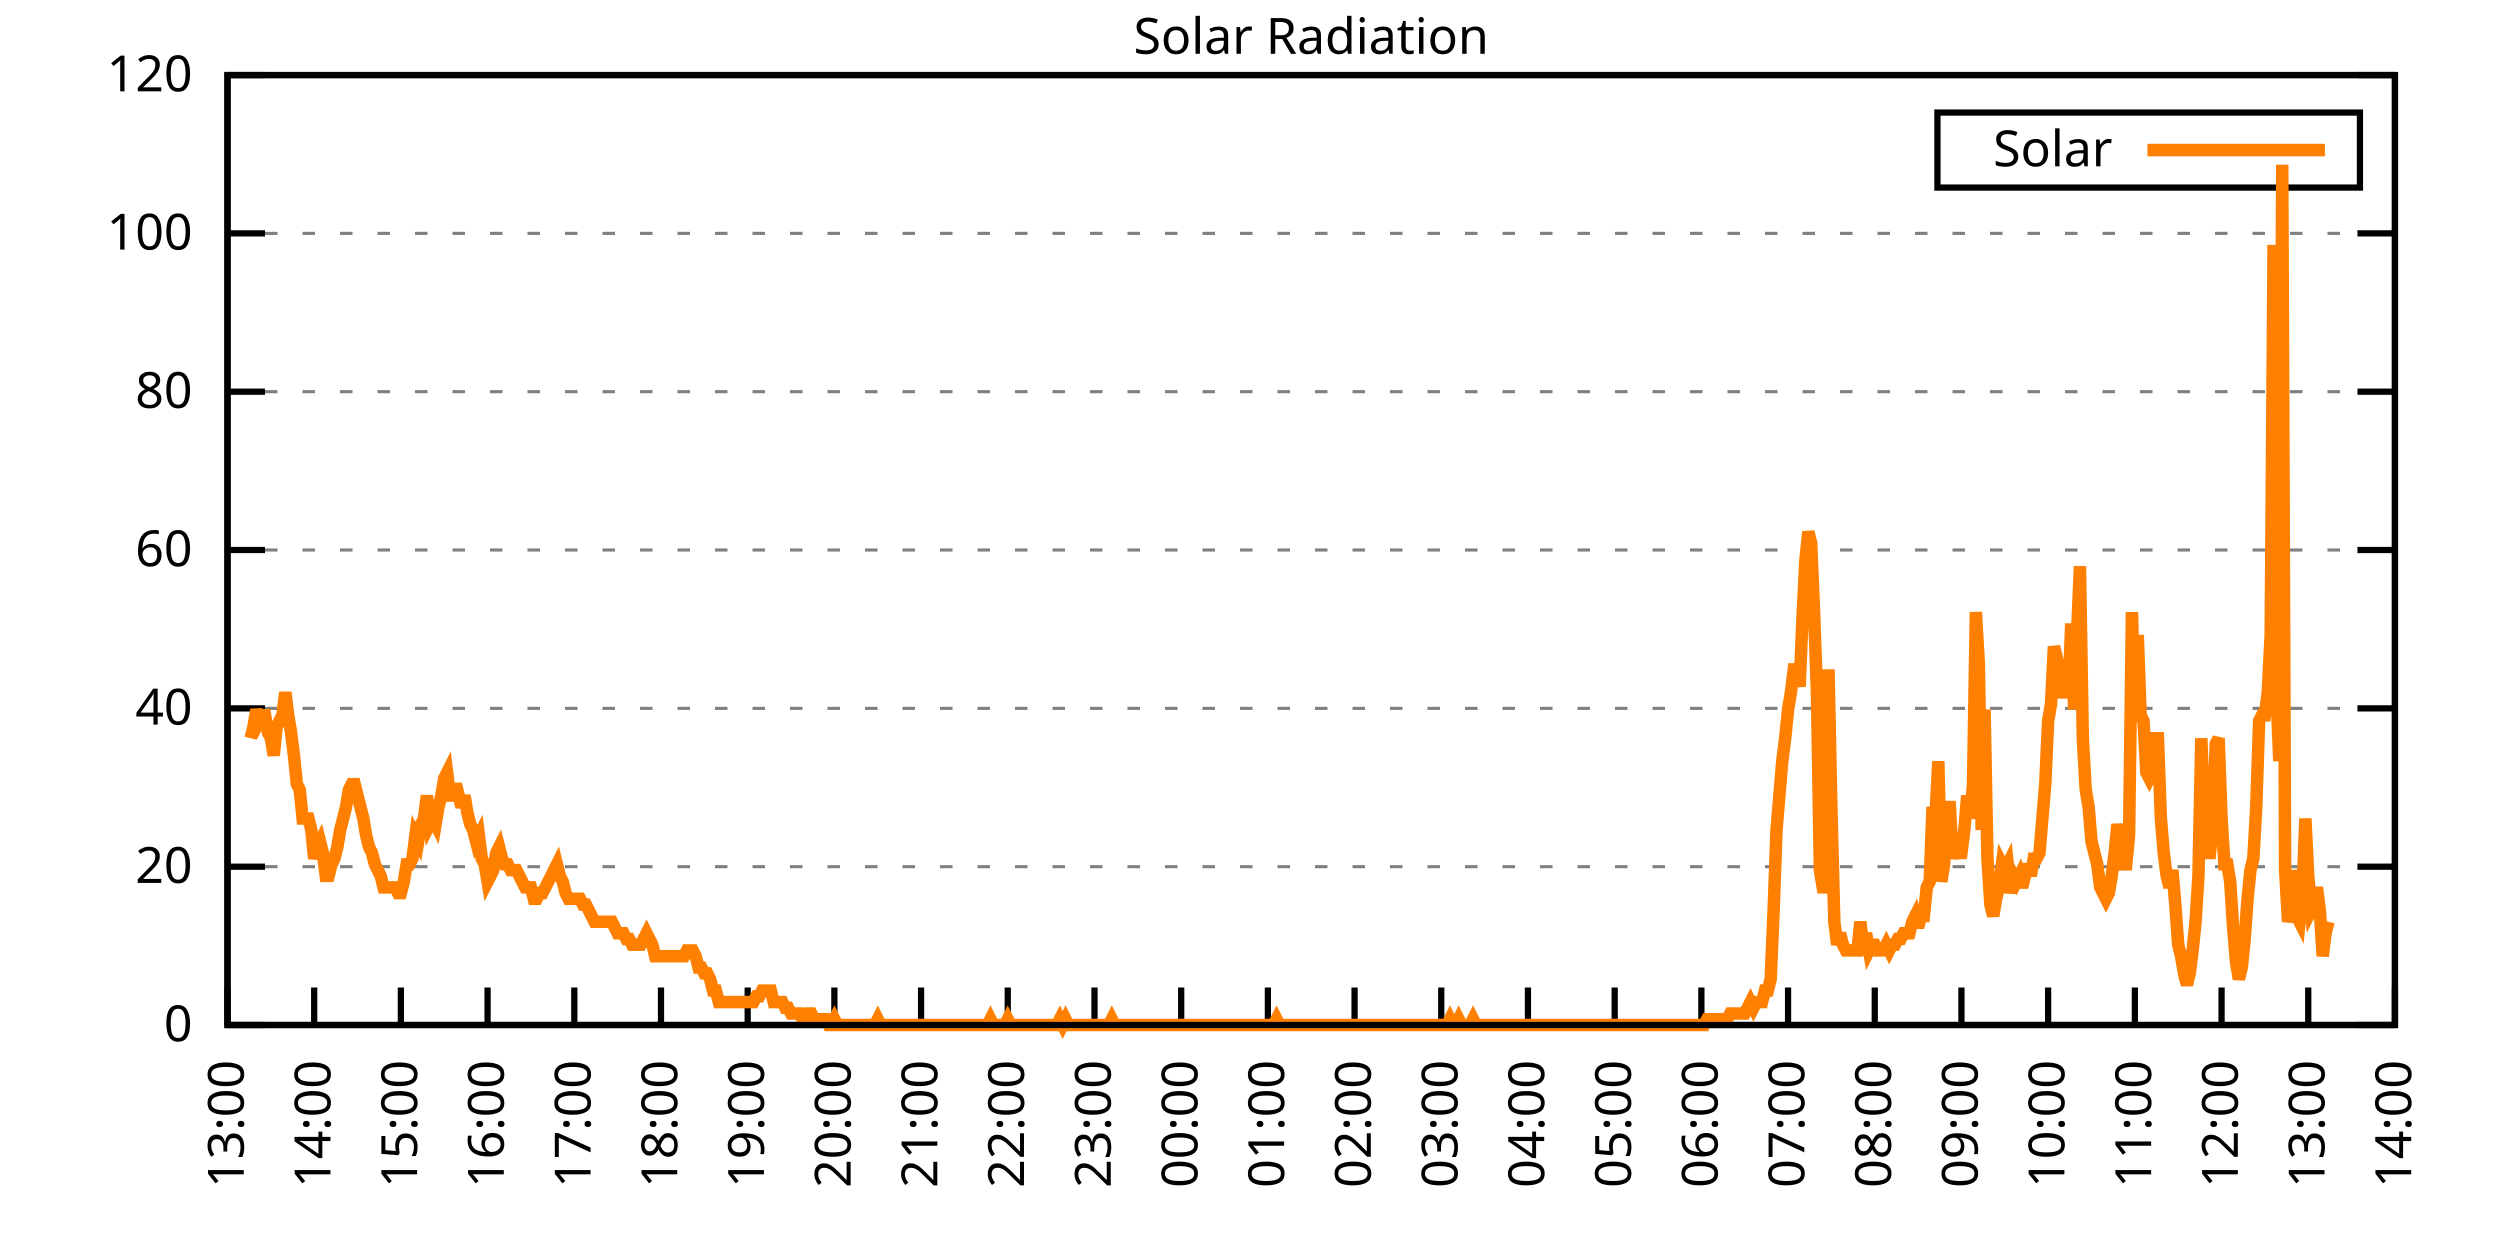
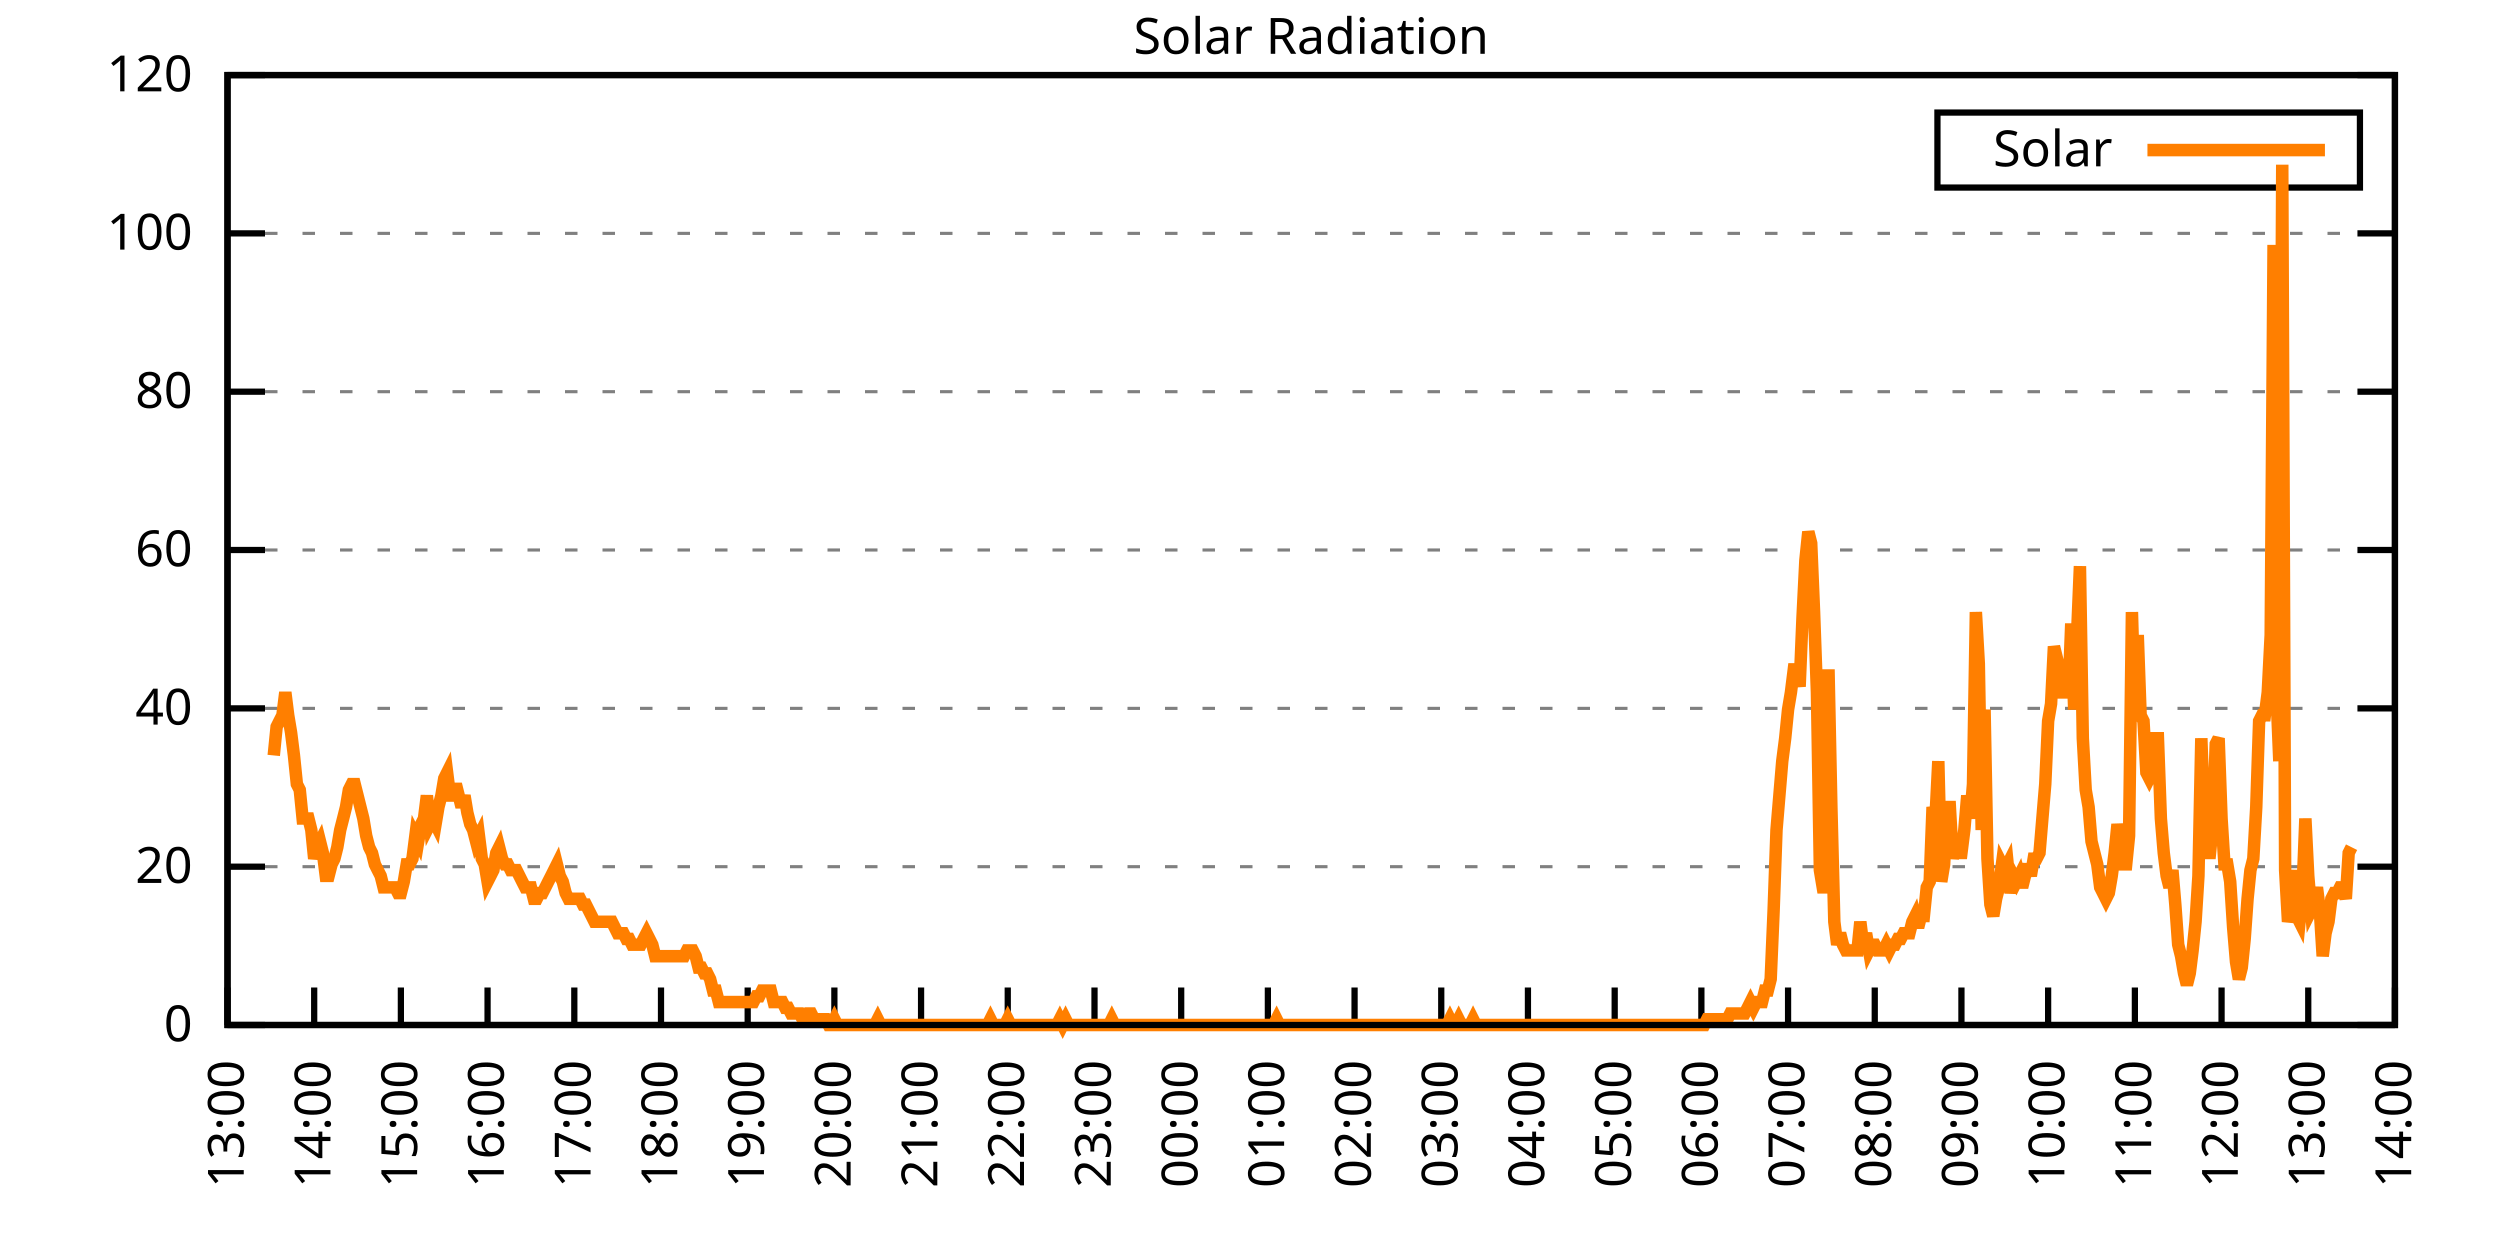
<svg xmlns="http://www.w3.org/2000/svg" xmlns:xlink="http://www.w3.org/1999/xlink" width="400" height="200" viewBox="0 0 400 200">
  <g id="gnuplot_canvas">
    <rect x="0" y="0" width="400" height="200" fill="none" />
    <defs>
      <circle id="gpDot" r="0.5" stroke-width="0.5" stroke="currentColor" />
      <path id="gpPt0" stroke-width="0.333" stroke="currentColor" d="M-1,0 h2 M0,-1 v2" />
      <path id="gpPt1" stroke-width="0.333" stroke="currentColor" d="M-1,-1 L1,1 M1,-1 L-1,1" />
      <path id="gpPt2" stroke-width="0.333" stroke="currentColor" d="M-1,0 L1,0 M0,-1 L0,1 M-1,-1 L1,1 M-1,1 L1,-1" />
      <rect id="gpPt3" stroke-width="0.333" stroke="currentColor" x="-1" y="-1" width="2" height="2" />
      <rect id="gpPt4" stroke-width="0.333" stroke="currentColor" fill="currentColor" x="-1" y="-1" width="2" height="2" />
      <circle id="gpPt5" stroke-width="0.333" stroke="currentColor" cx="0" cy="0" r="1" />
      <use xlink:href="#gpPt5" id="gpPt6" fill="currentColor" stroke="none" />
      <path id="gpPt7" stroke-width="0.333" stroke="currentColor" d="M0,-1.33 L-1.33,0.67 L1.33,0.67 z" />
      <use xlink:href="#gpPt7" id="gpPt8" fill="currentColor" stroke="none" />
      <use xlink:href="#gpPt7" id="gpPt9" stroke="currentColor" transform="rotate(180)" />
      <use xlink:href="#gpPt9" id="gpPt10" fill="currentColor" stroke="none" />
      <use xlink:href="#gpPt3" id="gpPt11" stroke="currentColor" transform="rotate(45)" />
      <use xlink:href="#gpPt11" id="gpPt12" fill="currentColor" stroke="none" />
      <path id="gpPt13" stroke-width="0.333" stroke="currentColor" d="M0,1.330 L1.265,0.411 L0.782,-1.067 L-0.782,-1.076 L-1.265,0.411 z" />
      <use xlink:href="#gpPt13" id="gpPt14" fill="currentColor" stroke="none" />
      <filter id="textbox" filterUnits="objectBoundingBox" x="0" y="0" height="1" width="1">
        <feFlood flood-color="white" flood-opacity="1" result="bgnd" />
        <feComposite in="SourceGraphic" in2="bgnd" operator="atop" />
      </filter>
      <filter id="greybox" filterUnits="objectBoundingBox" x="0" y="0" height="1" width="1">
        <feFlood flood-color="lightgrey" flood-opacity="1" result="grey" />
        <feComposite in="SourceGraphic" in2="grey" operator="atop" />
      </filter>
    </defs>
    <g fill="none" color="white" stroke="currentColor" stroke-width="1.00" stroke-linecap="butt" stroke-linejoin="miter">
</g>
    <g fill="none" color="black" stroke="currentColor" stroke-width="1.00" stroke-linecap="butt" stroke-linejoin="miter">
      <g stroke="none" shape-rendering="crispEdges">
        <polygon fill="rgb(255, 255, 255)" points="36.40,164.00 383.18,164.00 383.18,12.02 36.40,12.02 " />
      </g>
    </g>
    <g fill="none" color="black" stroke="currentColor" stroke-width="1.00" stroke-linecap="butt" stroke-linejoin="miter">
</g>
    <g fill="none" color="black" stroke="black" stroke-width="0.50" stroke-linecap="butt" stroke-linejoin="miter">
</g>
    <g fill="none" color="gray" stroke="currentColor" stroke-width="0.50" stroke-linecap="butt" stroke-linejoin="miter">
      <path stroke="gray" stroke-dasharray="2,4" class="gridline" d="M36.40,164.00 L383.19,164.00  " />
    </g>
    <g fill="none" color="gray" stroke="gray" stroke-width="1.00" stroke-linecap="butt" stroke-linejoin="miter">
</g>
    <g fill="none" color="black" stroke="currentColor" stroke-width="1.00" stroke-linecap="butt" stroke-linejoin="miter">
      <path stroke="black" d="M36.40,164.00 L42.40,164.00 M383.19,164.00 L377.19,164.00  " />
      <g transform="translate(30.80,166.60)" stroke="none" fill="black" font-family="Sans" font-size="8.00" text-anchor="end">
        <text>
          <tspan font-family="Sans"> 0</tspan>
        </text>
      </g>
    </g>
    <g fill="none" color="black" stroke="currentColor" stroke-width="1.00" stroke-linecap="butt" stroke-linejoin="miter">
</g>
    <g fill="none" color="black" stroke="black" stroke-width="0.50" stroke-linecap="butt" stroke-linejoin="miter">
</g>
    <g fill="none" color="gray" stroke="currentColor" stroke-width="0.50" stroke-linecap="butt" stroke-linejoin="miter">
      <path stroke="gray" stroke-dasharray="2,4" class="gridline" d="M36.40,138.67 L383.19,138.67  " />
    </g>
    <g fill="none" color="gray" stroke="gray" stroke-width="1.00" stroke-linecap="butt" stroke-linejoin="miter">
</g>
    <g fill="none" color="black" stroke="currentColor" stroke-width="1.00" stroke-linecap="butt" stroke-linejoin="miter">
      <path stroke="black" d="M36.40,138.67 L42.40,138.67 M383.19,138.67 L377.19,138.67  " />
      <g transform="translate(30.80,141.27)" stroke="none" fill="black" font-family="Sans" font-size="8.00" text-anchor="end">
        <text>
          <tspan font-family="Sans"> 20</tspan>
        </text>
      </g>
    </g>
    <g fill="none" color="black" stroke="currentColor" stroke-width="1.00" stroke-linecap="butt" stroke-linejoin="miter">
</g>
    <g fill="none" color="black" stroke="black" stroke-width="0.50" stroke-linecap="butt" stroke-linejoin="miter">
</g>
    <g fill="none" color="gray" stroke="currentColor" stroke-width="0.50" stroke-linecap="butt" stroke-linejoin="miter">
      <path stroke="gray" stroke-dasharray="2,4" class="gridline" d="M36.40,113.34 L383.19,113.34  " />
    </g>
    <g fill="none" color="gray" stroke="gray" stroke-width="1.00" stroke-linecap="butt" stroke-linejoin="miter">
</g>
    <g fill="none" color="black" stroke="currentColor" stroke-width="1.00" stroke-linecap="butt" stroke-linejoin="miter">
      <path stroke="black" d="M36.40,113.34 L42.40,113.34 M383.19,113.34 L377.19,113.34  " />
      <g transform="translate(30.80,115.94)" stroke="none" fill="black" font-family="Sans" font-size="8.00" text-anchor="end">
        <text>
          <tspan font-family="Sans"> 40</tspan>
        </text>
      </g>
    </g>
    <g fill="none" color="black" stroke="currentColor" stroke-width="1.00" stroke-linecap="butt" stroke-linejoin="miter">
</g>
    <g fill="none" color="black" stroke="black" stroke-width="0.50" stroke-linecap="butt" stroke-linejoin="miter">
</g>
    <g fill="none" color="gray" stroke="currentColor" stroke-width="0.50" stroke-linecap="butt" stroke-linejoin="miter">
      <path stroke="gray" stroke-dasharray="2,4" class="gridline" d="M36.40,88.00 L383.19,88.00  " />
    </g>
    <g fill="none" color="gray" stroke="gray" stroke-width="1.00" stroke-linecap="butt" stroke-linejoin="miter">
</g>
    <g fill="none" color="black" stroke="currentColor" stroke-width="1.00" stroke-linecap="butt" stroke-linejoin="miter">
      <path stroke="black" d="M36.40,88.00 L42.40,88.00 M383.19,88.00 L377.19,88.00  " />
      <g transform="translate(30.80,90.60)" stroke="none" fill="black" font-family="Sans" font-size="8.00" text-anchor="end">
        <text>
          <tspan font-family="Sans"> 60</tspan>
        </text>
      </g>
    </g>
    <g fill="none" color="black" stroke="currentColor" stroke-width="1.00" stroke-linecap="butt" stroke-linejoin="miter">
</g>
    <g fill="none" color="black" stroke="black" stroke-width="0.50" stroke-linecap="butt" stroke-linejoin="miter">
</g>
    <g fill="none" color="gray" stroke="currentColor" stroke-width="0.50" stroke-linecap="butt" stroke-linejoin="miter">
      <path stroke="gray" stroke-dasharray="2,4" class="gridline" d="M36.40,62.67 L383.19,62.67  " />
    </g>
    <g fill="none" color="gray" stroke="gray" stroke-width="1.00" stroke-linecap="butt" stroke-linejoin="miter">
</g>
    <g fill="none" color="black" stroke="currentColor" stroke-width="1.00" stroke-linecap="butt" stroke-linejoin="miter">
      <path stroke="black" d="M36.40,62.67 L42.40,62.67 M383.19,62.67 L377.19,62.67  " />
      <g transform="translate(30.80,65.27)" stroke="none" fill="black" font-family="Sans" font-size="8.00" text-anchor="end">
        <text>
          <tspan font-family="Sans"> 80</tspan>
        </text>
      </g>
    </g>
    <g fill="none" color="black" stroke="currentColor" stroke-width="1.00" stroke-linecap="butt" stroke-linejoin="miter">
</g>
    <g fill="none" color="black" stroke="black" stroke-width="0.50" stroke-linecap="butt" stroke-linejoin="miter">
</g>
    <g fill="none" color="gray" stroke="currentColor" stroke-width="0.50" stroke-linecap="butt" stroke-linejoin="miter">
      <path stroke="gray" stroke-dasharray="2,4" class="gridline" d="M36.40,37.34 L383.19,37.34  " />
    </g>
    <g fill="none" color="gray" stroke="gray" stroke-width="1.00" stroke-linecap="butt" stroke-linejoin="miter">
</g>
    <g fill="none" color="black" stroke="currentColor" stroke-width="1.00" stroke-linecap="butt" stroke-linejoin="miter">
      <path stroke="black" d="M36.40,37.34 L42.40,37.34 M383.19,37.34 L377.19,37.34  " />
      <g transform="translate(30.80,39.94)" stroke="none" fill="black" font-family="Sans" font-size="8.00" text-anchor="end">
        <text>
          <tspan font-family="Sans"> 100</tspan>
        </text>
      </g>
    </g>
    <g fill="none" color="black" stroke="currentColor" stroke-width="1.00" stroke-linecap="butt" stroke-linejoin="miter">
</g>
    <g fill="none" color="black" stroke="black" stroke-width="0.50" stroke-linecap="butt" stroke-linejoin="miter">
</g>
    <g fill="none" color="gray" stroke="currentColor" stroke-width="0.50" stroke-linecap="butt" stroke-linejoin="miter">
      <path stroke="gray" stroke-dasharray="2,4" class="gridline" d="M36.40,12.01 L383.19,12.01  " />
    </g>
    <g fill="none" color="gray" stroke="gray" stroke-width="1.00" stroke-linecap="butt" stroke-linejoin="miter">
</g>
    <g fill="none" color="black" stroke="currentColor" stroke-width="1.00" stroke-linecap="butt" stroke-linejoin="miter">
      <path stroke="black" d="M36.40,12.01 L42.40,12.01 M383.19,12.01 L377.19,12.01  " />
      <g transform="translate(30.80,14.61)" stroke="none" fill="black" font-family="Sans" font-size="8.00" text-anchor="end">
        <text>
          <tspan font-family="Sans"> 120</tspan>
        </text>
      </g>
    </g>
    <g fill="none" color="black" stroke="currentColor" stroke-width="1.00" stroke-linecap="butt" stroke-linejoin="miter">
      <path stroke="black" d="M36.40,164.00 L36.40,158.00  " />
      <g transform="translate(39.00,169.60) rotate(270.00)" stroke="none" fill="black" font-family="Sans" font-size="8.00" text-anchor="end">
        <text>
          <tspan font-family="Sans">13:00</tspan>
        </text>
      </g>
    </g>
    <g fill="none" color="black" stroke="currentColor" stroke-width="1.00" stroke-linecap="butt" stroke-linejoin="miter">
      <path stroke="black" d="M50.27,164.00 L50.27,158.00  " />
      <g transform="translate(52.87,169.60) rotate(270.00)" stroke="none" fill="black" font-family="Sans" font-size="8.00" text-anchor="end">
        <text>
          <tspan font-family="Sans">14:00</tspan>
        </text>
      </g>
    </g>
    <g fill="none" color="black" stroke="currentColor" stroke-width="1.00" stroke-linecap="butt" stroke-linejoin="miter">
      <path stroke="black" d="M64.14,164.00 L64.14,158.00  " />
      <g transform="translate(66.74,169.60) rotate(270.00)" stroke="none" fill="black" font-family="Sans" font-size="8.00" text-anchor="end">
        <text>
          <tspan font-family="Sans">15:00</tspan>
        </text>
      </g>
    </g>
    <g fill="none" color="black" stroke="currentColor" stroke-width="1.00" stroke-linecap="butt" stroke-linejoin="miter">
      <path stroke="black" d="M78.01,164.00 L78.01,158.00  " />
      <g transform="translate(80.61,169.60) rotate(270.00)" stroke="none" fill="black" font-family="Sans" font-size="8.00" text-anchor="end">
        <text>
          <tspan font-family="Sans">16:00</tspan>
        </text>
      </g>
    </g>
    <g fill="none" color="black" stroke="currentColor" stroke-width="1.00" stroke-linecap="butt" stroke-linejoin="miter">
      <path stroke="black" d="M91.89,164.00 L91.89,158.00  " />
      <g transform="translate(94.49,169.60) rotate(270.00)" stroke="none" fill="black" font-family="Sans" font-size="8.00" text-anchor="end">
        <text>
          <tspan font-family="Sans">17:00</tspan>
        </text>
      </g>
    </g>
    <g fill="none" color="black" stroke="currentColor" stroke-width="1.00" stroke-linecap="butt" stroke-linejoin="miter">
      <path stroke="black" d="M105.76,164.00 L105.76,158.00  " />
      <g transform="translate(108.36,169.60) rotate(270.00)" stroke="none" fill="black" font-family="Sans" font-size="8.00" text-anchor="end">
        <text>
          <tspan font-family="Sans">18:00</tspan>
        </text>
      </g>
    </g>
    <g fill="none" color="black" stroke="currentColor" stroke-width="1.00" stroke-linecap="butt" stroke-linejoin="miter">
      <path stroke="black" d="M119.63,164.00 L119.63,158.00  " />
      <g transform="translate(122.23,169.60) rotate(270.00)" stroke="none" fill="black" font-family="Sans" font-size="8.00" text-anchor="end">
        <text>
          <tspan font-family="Sans">19:00</tspan>
        </text>
      </g>
    </g>
    <g fill="none" color="black" stroke="currentColor" stroke-width="1.00" stroke-linecap="butt" stroke-linejoin="miter">
      <path stroke="black" d="M133.50,164.00 L133.50,158.00  " />
      <g transform="translate(136.10,169.60) rotate(270.00)" stroke="none" fill="black" font-family="Sans" font-size="8.00" text-anchor="end">
        <text>
          <tspan font-family="Sans">20:00</tspan>
        </text>
      </g>
    </g>
    <g fill="none" color="black" stroke="currentColor" stroke-width="1.00" stroke-linecap="butt" stroke-linejoin="miter">
      <path stroke="black" d="M147.37,164.00 L147.37,158.00  " />
      <g transform="translate(149.97,169.60) rotate(270.00)" stroke="none" fill="black" font-family="Sans" font-size="8.00" text-anchor="end">
        <text>
          <tspan font-family="Sans">21:00</tspan>
        </text>
      </g>
    </g>
    <g fill="none" color="black" stroke="currentColor" stroke-width="1.00" stroke-linecap="butt" stroke-linejoin="miter">
      <path stroke="black" d="M161.24,164.00 L161.24,158.00  " />
      <g transform="translate(163.84,169.60) rotate(270.00)" stroke="none" fill="black" font-family="Sans" font-size="8.00" text-anchor="end">
        <text>
          <tspan font-family="Sans">22:00</tspan>
        </text>
      </g>
    </g>
    <g fill="none" color="black" stroke="currentColor" stroke-width="1.00" stroke-linecap="butt" stroke-linejoin="miter">
      <path stroke="black" d="M175.12,164.00 L175.12,158.00  " />
      <g transform="translate(177.72,169.60) rotate(270.00)" stroke="none" fill="black" font-family="Sans" font-size="8.00" text-anchor="end">
        <text>
          <tspan font-family="Sans">23:00</tspan>
        </text>
      </g>
    </g>
    <g fill="none" color="black" stroke="currentColor" stroke-width="1.00" stroke-linecap="butt" stroke-linejoin="miter">
      <path stroke="black" d="M188.99,164.00 L188.99,158.00  " />
      <g transform="translate(191.59,169.60) rotate(270.00)" stroke="none" fill="black" font-family="Sans" font-size="8.00" text-anchor="end">
        <text>
          <tspan font-family="Sans">00:00</tspan>
        </text>
      </g>
    </g>
    <g fill="none" color="black" stroke="currentColor" stroke-width="1.00" stroke-linecap="butt" stroke-linejoin="miter">
      <path stroke="black" d="M202.86,164.00 L202.86,158.00  " />
      <g transform="translate(205.46,169.60) rotate(270.00)" stroke="none" fill="black" font-family="Sans" font-size="8.00" text-anchor="end">
        <text>
          <tspan font-family="Sans">01:00</tspan>
        </text>
      </g>
    </g>
    <g fill="none" color="black" stroke="currentColor" stroke-width="1.00" stroke-linecap="butt" stroke-linejoin="miter">
      <path stroke="black" d="M216.73,164.00 L216.73,158.00  " />
      <g transform="translate(219.33,169.60) rotate(270.00)" stroke="none" fill="black" font-family="Sans" font-size="8.00" text-anchor="end">
        <text>
          <tspan font-family="Sans">02:00</tspan>
        </text>
      </g>
    </g>
    <g fill="none" color="black" stroke="currentColor" stroke-width="1.00" stroke-linecap="butt" stroke-linejoin="miter">
      <path stroke="black" d="M230.60,164.00 L230.60,158.00  " />
      <g transform="translate(233.20,169.60) rotate(270.00)" stroke="none" fill="black" font-family="Sans" font-size="8.00" text-anchor="end">
        <text>
          <tspan font-family="Sans">03:00</tspan>
        </text>
      </g>
    </g>
    <g fill="none" color="black" stroke="currentColor" stroke-width="1.00" stroke-linecap="butt" stroke-linejoin="miter">
      <path stroke="black" d="M244.47,164.00 L244.47,158.00  " />
      <g transform="translate(247.07,169.60) rotate(270.00)" stroke="none" fill="black" font-family="Sans" font-size="8.00" text-anchor="end">
        <text>
          <tspan font-family="Sans">04:00</tspan>
        </text>
      </g>
    </g>
    <g fill="none" color="black" stroke="currentColor" stroke-width="1.00" stroke-linecap="butt" stroke-linejoin="miter">
      <path stroke="black" d="M258.35,164.00 L258.35,158.00  " />
      <g transform="translate(260.95,169.60) rotate(270.00)" stroke="none" fill="black" font-family="Sans" font-size="8.00" text-anchor="end">
        <text>
          <tspan font-family="Sans">05:00</tspan>
        </text>
      </g>
    </g>
    <g fill="none" color="black" stroke="currentColor" stroke-width="1.00" stroke-linecap="butt" stroke-linejoin="miter">
      <path stroke="black" d="M272.22,164.00 L272.22,158.00  " />
      <g transform="translate(274.82,169.60) rotate(270.00)" stroke="none" fill="black" font-family="Sans" font-size="8.00" text-anchor="end">
        <text>
          <tspan font-family="Sans">06:00</tspan>
        </text>
      </g>
    </g>
    <g fill="none" color="black" stroke="currentColor" stroke-width="1.00" stroke-linecap="butt" stroke-linejoin="miter">
      <path stroke="black" d="M286.09,164.00 L286.09,158.00  " />
      <g transform="translate(288.69,169.60) rotate(270.00)" stroke="none" fill="black" font-family="Sans" font-size="8.00" text-anchor="end">
        <text>
          <tspan font-family="Sans">07:00</tspan>
        </text>
      </g>
    </g>
    <g fill="none" color="black" stroke="currentColor" stroke-width="1.00" stroke-linecap="butt" stroke-linejoin="miter">
      <path stroke="black" d="M299.96,164.00 L299.96,158.00  " />
      <g transform="translate(302.56,169.60) rotate(270.00)" stroke="none" fill="black" font-family="Sans" font-size="8.00" text-anchor="end">
        <text>
          <tspan font-family="Sans">08:00</tspan>
        </text>
      </g>
    </g>
    <g fill="none" color="black" stroke="currentColor" stroke-width="1.00" stroke-linecap="butt" stroke-linejoin="miter">
      <path stroke="black" d="M313.83,164.00 L313.83,158.00  " />
      <g transform="translate(316.43,169.60) rotate(270.00)" stroke="none" fill="black" font-family="Sans" font-size="8.00" text-anchor="end">
        <text>
          <tspan font-family="Sans">09:00</tspan>
        </text>
      </g>
    </g>
    <g fill="none" color="black" stroke="currentColor" stroke-width="1.00" stroke-linecap="butt" stroke-linejoin="miter">
      <path stroke="black" d="M327.70,164.00 L327.70,158.00  " />
      <g transform="translate(330.30,169.60) rotate(270.00)" stroke="none" fill="black" font-family="Sans" font-size="8.00" text-anchor="end">
        <text>
          <tspan font-family="Sans">10:00</tspan>
        </text>
      </g>
    </g>
    <g fill="none" color="black" stroke="currentColor" stroke-width="1.00" stroke-linecap="butt" stroke-linejoin="miter">
      <path stroke="black" d="M341.58,164.00 L341.58,158.00  " />
      <g transform="translate(344.18,169.60) rotate(270.00)" stroke="none" fill="black" font-family="Sans" font-size="8.00" text-anchor="end">
        <text>
          <tspan font-family="Sans">11:00</tspan>
        </text>
      </g>
    </g>
    <g fill="none" color="black" stroke="currentColor" stroke-width="1.00" stroke-linecap="butt" stroke-linejoin="miter">
      <path stroke="black" d="M355.45,164.00 L355.45,158.00  " />
      <g transform="translate(358.05,169.60) rotate(270.00)" stroke="none" fill="black" font-family="Sans" font-size="8.00" text-anchor="end">
        <text>
          <tspan font-family="Sans">12:00</tspan>
        </text>
      </g>
    </g>
    <g fill="none" color="black" stroke="currentColor" stroke-width="1.00" stroke-linecap="butt" stroke-linejoin="miter">
      <path stroke="black" d="M369.32,164.00 L369.32,158.00  " />
      <g transform="translate(371.92,169.60) rotate(270.00)" stroke="none" fill="black" font-family="Sans" font-size="8.00" text-anchor="end">
        <text>
          <tspan font-family="Sans">13:00</tspan>
        </text>
      </g>
    </g>
    <g fill="none" color="black" stroke="currentColor" stroke-width="1.00" stroke-linecap="butt" stroke-linejoin="miter">
      <path stroke="black" d="M383.19,164.00 L383.19,158.00  " />
      <g transform="translate(385.79,169.60) rotate(270.00)" stroke="none" fill="black" font-family="Sans" font-size="8.00" text-anchor="end">
        <text>
          <tspan font-family="Sans">14:00</tspan>
        </text>
      </g>
    </g>
    <g fill="none" color="black" stroke="currentColor" stroke-width="1.00" stroke-linecap="butt" stroke-linejoin="miter">
</g>
    <g fill="none" color="black" stroke="currentColor" stroke-width="1.00" stroke-linecap="butt" stroke-linejoin="miter">
      <path stroke="black" d="M36.40,12.01 L36.40,164.00 L383.19,164.00 L383.19,12.01 L36.40,12.01 Z  " />
    </g>
    <g fill="none" color="black" stroke="currentColor" stroke-width="1.00" stroke-linecap="butt" stroke-linejoin="miter">
</g>
    <g fill="none" color="black" stroke="currentColor" stroke-width="1.00" stroke-linecap="butt" stroke-linejoin="miter">
      <path stroke="black" d="M309.99,30.01 L309.99,18.01 L377.59,18.01 L377.59,30.01 L309.99,30.01 Z  " />
    </g>
    <g id="Solar_Radiation_plot_1">
      <g fill="none" color="white" stroke="black" stroke-width="2.00" stroke-linecap="butt" stroke-linejoin="miter">
</g>
      <g fill="none" color="black" stroke="currentColor" stroke-width="2.00" stroke-linecap="butt" stroke-linejoin="miter">
        <g transform="translate(337.99,26.61)" stroke="none" fill="black" font-family="Sans" font-size="8.00" text-anchor="end">
          <text>
            <tspan font-family="Sans">Solar</tspan>
          </text>
        </g>
      </g>
      <g fill="none" color="black" stroke="currentColor" stroke-width="2.00" stroke-linecap="butt" stroke-linejoin="miter">
-         <path stroke="rgb(255, 127,   0)" d="M343.59,24.01 L371.99,24.01 M40.10,118.12 L40.56,116.28 L41.02,113.53 L41.49,115.36 L41.95,114.44 L42.41,114.44   L42.87,117.20 L43.34,118.12 L43.80,120.87 L44.26,116.28 L44.72,115.36 L45.19,114.44 L45.65,110.77 L46.11,114.44   L46.57,117.20 L47.03,120.87 L47.50,125.46 L47.96,126.37 L48.42,130.96 L48.88,130.96 L49.35,130.96 L49.81,132.80   L50.27,137.39 L50.73,135.55 L51.20,134.63 L51.66,136.47 L52.12,140.14 L52.58,140.14 L53.05,138.30 L53.51,137.39   L53.97,135.55 L54.43,132.80 L54.90,130.96 L55.36,129.13 L55.82,126.37 L56.28,125.46 L56.75,125.46 L57.21,127.29   L57.67,129.13 L58.13,130.96 L58.59,133.72 L59.06,135.55 L59.52,136.47 L59.98,138.30 L60.44,139.22 L60.91,140.14   L61.37,141.98 L61.83,141.98 L62.29,141.98 L62.76,141.98 L63.22,141.98 L63.68,142.89 L64.14,142.89 L64.61,141.06   L65.07,138.30 L65.53,138.30 L65.99,137.39 L66.46,133.72 L66.92,134.63 L67.38,131.88 L67.84,130.96 L68.30,127.29   L68.77,131.88 L69.23,130.96 L69.69,131.88 L70.15,129.13 L70.62,127.29 L71.08,124.54 L71.54,123.62 L72.00,127.29   L72.47,127.29 L72.93,125.46 L73.39,127.29 L73.85,129.13 L74.32,127.29 L74.78,130.05 L75.24,131.88 L75.70,132.80   L76.17,134.63 L76.63,133.72 L77.09,137.39 L77.55,138.30 L78.01,141.06 L78.48,140.14 L78.94,139.22 L79.40,136.47   L79.86,135.55 L80.33,137.39 L80.79,138.30 L81.25,138.30 L81.71,139.22 L82.18,139.22 L82.64,139.22 L83.10,140.14   L83.56,141.06 L84.03,141.98 L84.49,141.98 L84.95,141.98 L85.41,143.81 L85.88,143.81 L86.34,142.89 L86.80,142.89   L87.26,141.98 L87.72,141.06 L88.19,140.14 L88.65,139.22 L89.11,138.30 L89.57,140.14 L90.04,141.06 L90.50,142.89   L90.96,143.81 L91.42,143.81 L91.89,143.81 L92.35,143.81 L92.81,143.81 L93.27,144.73 L93.74,144.73 L94.20,145.65   L94.66,146.56 L95.12,147.48 L95.59,147.48 L96.05,147.48 L96.51,147.48 L96.97,147.48 L97.44,147.48 L97.90,147.48   L98.36,148.40 L98.82,149.32 L99.28,149.32 L99.75,149.32 L100.21,150.23 L100.67,150.23 L101.13,151.15 L101.60,151.15   L102.06,151.15 L102.52,151.15 L102.98,150.23 L103.45,149.32 L103.91,150.23 L104.37,151.15 L104.83,152.99 L105.30,152.99   L105.76,152.99 L106.22,152.99 L106.68,152.99 L107.15,152.99 L107.61,152.99 L108.07,152.99 L108.53,152.99 L108.99,152.99   L109.46,152.99 L109.92,152.07 L110.38,152.07 L110.84,152.07 L111.31,152.99 L111.77,154.82 L112.23,154.82 L112.69,155.74   L113.16,155.74 L113.62,156.66 L114.08,158.49 L114.54,158.49 L115.01,160.33 L115.47,160.33 L115.93,160.33 L116.39,160.33   L116.86,160.33 L117.32,160.33 L117.78,160.33 L118.24,160.33 L118.70,160.33 L119.17,160.33 L119.63,160.33 L120.09,160.33   L120.55,160.33 L121.02,159.41 L121.48,159.41 L121.94,158.49 L122.40,158.49 L122.87,158.49 L123.33,158.49 L123.79,160.33   L124.25,160.33 L124.72,160.33 L125.18,160.33 L125.64,161.25 L126.10,161.25 L126.57,162.16 L127.03,162.16 L127.49,162.16   L127.95,162.16 L128.41,163.08 L128.88,163.08 L129.34,162.16 L129.80,162.16 L130.26,163.08 L130.73,163.08 L131.19,163.08   L131.65,163.08 L132.11,163.08 L132.58,164.00 L133.04,164.00 L133.50,163.08 L133.96,164.00 L134.43,164.00 L134.89,164.00   L135.35,164.00 L135.81,164.00 L136.28,164.00 L136.74,164.00 L137.20,164.00 L137.66,164.00 L138.13,164.00 L138.59,164.00   L139.05,164.00 L139.51,164.00 L139.97,164.00 L140.44,163.08 L140.90,164.00 L141.36,164.00 L141.82,164.00 L142.29,164.00   L142.75,164.00 L143.21,164.00 L143.67,164.00 L144.14,164.00 L144.60,164.00 L145.06,164.00 L145.52,164.00 L145.99,164.00   L146.45,164.00 L146.91,164.00 L147.37,164.00 L147.84,164.00 L148.30,164.00 L148.76,164.00 L149.22,164.00 L149.68,164.00   L150.15,164.00 L150.61,164.00 L151.07,164.00 L151.53,164.00 L152.00,164.00 L152.46,164.00 L152.92,164.00 L153.38,164.00   L153.85,164.00 L154.31,164.00 L154.77,164.00 L155.23,164.00 L155.70,164.00 L156.16,164.00 L156.62,164.00 L157.08,164.00   L157.55,164.00 L158.01,164.00 L158.47,163.08 L158.93,164.00 L159.39,164.00 L159.86,164.00 L160.32,164.00 L160.78,164.00   L161.24,163.08 L161.71,164.00 L162.17,164.00 L162.63,164.00 L163.09,164.00 L163.56,164.00 L164.02,164.00 L164.48,164.00   L164.94,164.00 L165.41,164.00 L165.87,164.00 L166.33,164.00 L166.79,164.00 L167.26,164.00 L167.72,164.00 L168.18,164.00   L168.64,164.00 L169.10,164.00 L169.57,163.08 L170.03,164.00 L170.49,163.08 L170.95,164.00 L171.42,164.00 L171.88,164.00   L172.34,164.00 L172.80,164.00 L173.27,164.00 L173.73,164.00 L174.19,164.00 L174.65,164.00 L175.12,164.00 L175.58,164.00   L176.04,164.00 L176.50,164.00 L176.97,164.00 L177.43,164.00 L177.89,163.08 L178.35,164.00 L178.82,164.00 L179.28,164.00   L179.74,164.00 L180.20,164.00 L180.66,164.00 L181.13,164.00 L181.59,164.00 L182.05,164.00 L182.51,164.00 L182.98,164.00   L183.44,164.00 L183.90,164.00 L184.36,164.00 L184.83,164.00 L185.29,164.00 L185.75,164.00 L186.21,164.00 L186.68,164.00   L187.14,164.00 L187.60,164.00 L188.06,164.00 L188.53,164.00 L188.99,164.00 L189.45,164.00 L189.91,164.00 L190.37,164.00   L190.84,164.00 L191.30,164.00 L191.76,164.00 L192.22,164.00 L192.69,164.00 L193.15,164.00 L193.61,164.00 L194.07,164.00   L194.54,164.00 L195.00,164.00 L195.46,164.00 L195.92,164.00 L196.39,164.00 L196.85,164.00 L197.31,164.00 L197.77,164.00   L198.24,164.00 L198.70,164.00 L199.16,164.00 L199.62,164.00 L200.08,164.00 L200.55,164.00 L201.01,164.00 L201.47,164.00   L201.93,164.00 L202.40,164.00 L202.86,164.00 L203.32,164.00 L203.78,164.00 L204.25,163.08 L204.71,164.00 L205.17,164.00   L205.63,164.00 L206.10,164.00 L206.56,164.00 L207.02,164.00 L207.48,164.00 L207.95,164.00 L208.41,164.00 L208.87,164.00   L209.33,164.00 L209.80,164.00 L210.26,164.00 L210.72,164.00 L211.18,164.00 L211.64,164.00 L212.11,164.00 L212.57,164.00   L213.03,164.00 L213.49,164.00 L213.96,164.00 L214.42,164.00 L214.88,164.00 L215.34,164.00 L215.81,164.00 L216.27,164.00   L216.73,164.00 L217.19,164.00 L217.66,164.00 L218.12,164.00 L218.58,164.00 L219.04,164.00 L219.51,164.00 L219.97,164.00   L220.43,164.00 L220.89,164.00 L221.35,164.00 L221.82,164.00 L222.28,164.00 L222.74,164.00 L223.20,164.00 L223.67,164.00   L224.13,164.00 L224.59,164.00 L225.05,164.00 L225.52,164.00 L225.98,164.00 L226.44,164.00 L226.90,164.00 L227.37,164.00   L227.83,164.00 L228.29,164.00 L228.75,164.00 L229.22,164.00 L229.68,164.00 L230.14,164.00 L230.60,164.00 L231.06,164.00   L231.53,164.00 L231.99,163.08 L232.45,164.00 L232.91,164.00 L233.38,163.08 L233.84,164.00 L234.30,164.00 L234.76,164.00   L235.23,164.00 L235.69,163.08 L236.15,164.00 L236.61,164.00 L237.08,164.00 L237.54,164.00 L238.00,164.00 L238.46,164.00   L238.93,164.00 L239.39,164.00 L239.85,164.00 L240.31,164.00 L240.77,164.00 L241.24,164.00 L241.70,164.00 L242.16,164.00   L242.62,164.00 L243.09,164.00 L243.55,164.00 L244.01,164.00 L244.47,164.00 L244.94,164.00 L245.40,164.00 L245.86,164.00   L246.32,164.00 L246.79,164.00 L247.25,164.00 L247.71,164.00 L248.17,164.00 L248.64,164.00 L249.10,164.00 L249.56,164.00   L250.02,164.00 L250.49,164.00 L250.95,164.00 L251.41,164.00 L251.87,164.00 L252.33,164.00 L252.80,164.00 L253.26,164.00   L253.72,164.00 L254.18,164.00 L254.65,164.00 L255.11,164.00 L255.57,164.00 L256.03,164.00 L256.50,164.00 L256.96,164.00   L257.42,164.00 L257.88,164.00 L258.35,164.00 L258.81,164.00 L259.27,164.00 L259.73,164.00 L260.20,164.00 L260.66,164.00   L261.12,164.00 L261.58,164.00 L262.04,164.00 L262.51,164.00 L262.97,164.00 L263.43,164.00 L263.89,164.00 L264.36,164.00   L264.82,164.00 L265.28,164.00 L265.74,164.00 L266.21,164.00 L266.67,164.00 L267.13,164.00 L267.59,164.00 L268.06,164.00   L268.52,164.00 L268.98,164.00 L269.44,164.00 L269.91,164.00 L270.37,164.00 L270.83,164.00 L271.29,164.00 L271.75,164.00   L272.22,164.00 L272.68,164.00 L273.14,163.08 L273.60,163.08 L274.07,163.08 L274.53,163.08 L274.99,163.08 L275.45,163.08   L275.92,163.08 L276.38,163.08 L276.84,162.16 L277.30,162.16 L277.77,162.16 L278.23,162.16 L278.69,162.16 L279.15,162.16   L279.62,161.25 L280.08,160.33 L280.54,161.25 L281.00,160.33 L281.46,160.33 L281.93,160.33 L282.39,158.49 L282.85,158.49   L283.31,156.66 L283.78,145.65 L284.24,132.80 L284.70,127.29 L285.16,121.79 L285.63,118.12 L286.09,113.53 L286.55,110.77   L287.01,107.10 L287.48,107.10 L287.94,109.86 L288.40,98.84 L288.86,89.67 L289.33,85.08 L289.79,86.91 L290.25,97.93   L290.71,110.77 L291.18,139.22 L291.64,141.98 L292.10,141.98 L292.56,107.10 L293.02,129.13 L293.49,147.48 L293.95,151.15   L294.41,149.32 L294.87,151.15 L295.34,152.07 L295.80,152.07 L296.26,152.07 L296.72,152.07 L297.19,152.07 L297.65,147.48   L298.11,151.15 L298.57,149.32 L299.04,152.07 L299.50,151.15 L299.96,151.15 L300.42,152.07 L300.89,152.07 L301.35,152.07   L301.81,151.15 L302.27,152.07 L302.73,151.15 L303.20,151.15 L303.66,150.23 L304.12,150.23 L304.58,149.32 L305.05,149.32   L305.51,149.32 L305.97,147.48 L306.43,146.56 L306.90,148.40 L307.36,146.56 L307.82,146.56 L308.28,141.98 L308.75,141.06   L309.21,129.13 L309.67,130.96 L310.13,121.79 L310.60,141.06 L311.06,138.30 L311.52,129.13 L311.98,129.13 L312.44,137.39   L312.91,134.63 L313.37,136.47 L313.83,136.47 L314.29,132.80 L314.76,127.29 L315.22,130.96 L315.68,125.46 L316.14,97.93   L316.61,106.19 L317.07,132.80 L317.53,113.53 L317.99,137.39 L318.46,144.73 L318.92,146.56 L319.38,143.81 L319.84,141.98   L320.31,138.30 L320.77,139.22 L321.23,138.30 L321.69,142.89 L322.15,140.14 L322.62,141.06 L323.08,140.14 L323.54,141.98   L324.00,140.14 L324.47,138.30 L324.93,140.14 L325.39,137.39 L325.85,137.39 L326.32,136.47 L326.78,130.96 L327.24,125.46   L327.70,115.36 L328.17,112.61 L328.63,103.43 L329.09,105.27 L329.55,107.10 L330.02,111.69 L330.48,107.10 L330.94,111.69   L331.40,99.76 L331.87,113.53 L332.33,101.60 L332.79,90.59 L333.25,118.12 L333.71,126.37 L334.18,129.13 L334.64,134.63   L335.10,136.47 L335.56,138.30 L336.03,141.98 L336.49,142.89 L336.95,143.81 L337.41,142.89 L337.88,140.14 L338.34,136.47   L338.80,131.88 L339.26,134.63 L339.73,138.30 L340.19,138.30 L340.65,133.72 L341.11,97.93 L341.58,114.44 L342.04,101.60   L342.50,114.44 L342.96,115.36 L343.42,123.62 L343.89,124.54 L344.35,123.62 L344.81,118.12 L345.27,118.12 L345.74,130.96   L346.20,136.47 L346.66,140.14 L347.12,141.98 L347.59,139.22 L348.05,144.73 L348.51,151.15 L348.97,152.99 L349.44,155.74   L349.90,157.58 L350.36,155.74 L350.82,152.07 L351.29,147.48 L351.75,140.14 L352.21,118.12 L352.67,130.96 L353.13,136.47   L353.60,136.47 L354.06,131.88 L354.52,119.03 L354.98,118.12 L355.45,130.96 L355.91,138.30 L356.37,138.30 L356.83,141.06   L357.30,148.40 L357.76,153.91 L358.22,156.66 L358.68,154.82 L359.15,150.23 L359.61,143.81 L360.07,139.22 L360.53,137.39   L361.00,129.13 L361.46,115.36 L361.92,114.44 L362.38,114.44 L362.84,110.77 L363.31,101.60 L363.77,39.19 L364.23,110.77   L364.69,121.79 L365.16,26.35 L365.62,139.22 L366.08,147.48 L366.54,145.65 L367.01,139.22 L367.47,146.56 L367.93,147.48   L368.39,142.89 L368.86,130.96 L369.32,140.14 L369.78,145.65 L370.24,144.73 L370.71,141.98 L371.17,145.65 L371.63,152.99   L372.09,149.32 L372.56,147.48  " />
+         <path stroke="rgb(255, 127,   0)" d="M343.59,24.01 L371.99,24.01 M43.80,120.87 L44.26,116.28 L44.72,115.36 L45.19,114.44 L45.65,110.77 L46.11,114.44   L46.57,117.20 L47.03,120.87 L47.50,125.46 L47.96,126.37 L48.42,130.96 L48.88,130.96 L49.35,130.96 L49.81,132.80   L50.27,137.39 L50.73,135.55 L51.20,134.63 L51.66,136.47 L52.12,140.14 L52.58,140.14 L53.05,138.30 L53.51,137.39   L53.97,135.55 L54.43,132.80 L54.90,130.96 L55.36,129.13 L55.82,126.37 L56.28,125.46 L56.75,125.46 L57.21,127.29   L57.67,129.13 L58.13,130.96 L58.59,133.72 L59.06,135.55 L59.52,136.47 L59.98,138.30 L60.44,139.22 L60.91,140.14   L61.37,141.98 L61.83,141.98 L62.29,141.98 L62.76,141.98 L63.22,141.98 L63.68,142.89 L64.14,142.89 L64.61,141.06   L65.07,138.30 L65.53,138.30 L65.99,137.39 L66.46,133.72 L66.92,134.63 L67.38,131.88 L67.84,130.96 L68.30,127.29   L68.77,131.88 L69.23,130.96 L69.69,131.88 L70.15,129.13 L70.62,127.29 L71.08,124.54 L71.54,123.62 L72.00,127.29   L72.47,127.29 L72.93,125.46 L73.39,127.29 L73.85,129.13 L74.32,127.29 L74.78,130.05 L75.24,131.88 L75.70,132.80   L76.17,134.63 L76.63,133.72 L77.09,137.39 L77.55,138.30 L78.01,141.06 L78.48,140.14 L78.94,139.22 L79.40,136.47   L79.86,135.55 L80.33,137.39 L80.79,138.30 L81.25,138.30 L81.71,139.22 L82.18,139.22 L82.64,139.22 L83.10,140.14   L83.56,141.06 L84.03,141.98 L84.49,141.98 L84.95,141.98 L85.41,143.81 L85.88,143.81 L86.34,142.89 L86.80,142.89   L87.26,141.98 L87.72,141.06 L88.19,140.14 L88.65,139.22 L89.11,138.30 L89.57,140.14 L90.04,141.06 L90.50,142.89   L90.96,143.81 L91.42,143.81 L91.89,143.81 L92.35,143.81 L92.81,143.81 L93.27,144.73 L93.74,144.73 L94.20,145.65   L94.66,146.56 L95.12,147.48 L95.59,147.48 L96.05,147.48 L96.51,147.48 L96.97,147.48 L97.44,147.48 L97.90,147.48   L98.36,148.40 L98.82,149.32 L99.28,149.32 L99.75,149.32 L100.21,150.23 L100.67,150.23 L101.13,151.15 L101.60,151.15   L102.06,151.15 L102.52,151.15 L102.98,150.23 L103.45,149.32 L103.91,150.23 L104.37,151.15 L104.83,152.99 L105.30,152.99   L105.76,152.99 L106.22,152.99 L106.68,152.99 L107.15,152.99 L107.61,152.99 L108.07,152.99 L108.53,152.99 L108.99,152.99   L109.46,152.99 L109.92,152.07 L110.38,152.07 L110.84,152.07 L111.31,152.99 L111.77,154.82 L112.23,154.82 L112.69,155.74   L113.16,155.74 L113.62,156.66 L114.08,158.49 L114.54,158.49 L115.01,160.33 L115.47,160.33 L115.93,160.33 L116.39,160.33   L116.86,160.33 L117.32,160.33 L117.78,160.33 L118.24,160.33 L118.70,160.33 L119.17,160.33 L119.63,160.33 L120.09,160.33   L120.55,160.33 L121.02,159.41 L121.48,159.41 L121.94,158.49 L122.40,158.49 L122.87,158.49 L123.33,158.49 L123.79,160.33   L124.25,160.33 L124.72,160.33 L125.18,160.33 L125.64,161.25 L126.10,161.25 L126.57,162.16 L127.03,162.16 L127.49,162.16   L127.95,162.16 L128.41,163.08 L128.88,163.08 L129.34,162.16 L129.80,162.16 L130.26,163.08 L130.73,163.08 L131.19,163.08   L131.65,163.08 L132.11,163.08 L132.58,164.00 L133.04,164.00 L133.50,163.08 L133.96,164.00 L134.43,164.00 L134.89,164.00   L135.35,164.00 L135.81,164.00 L136.28,164.00 L136.74,164.00 L137.20,164.00 L137.66,164.00 L138.13,164.00 L138.59,164.00   L139.05,164.00 L139.51,164.00 L139.97,164.00 L140.44,163.08 L140.90,164.00 L141.36,164.00 L141.82,164.00 L142.29,164.00   L142.75,164.00 L143.21,164.00 L143.67,164.00 L144.14,164.00 L144.60,164.00 L145.06,164.00 L145.52,164.00 L145.99,164.00   L146.45,164.00 L146.91,164.00 L147.37,164.00 L147.84,164.00 L148.30,164.00 L148.76,164.00 L149.22,164.00 L149.68,164.00   L150.15,164.00 L150.61,164.00 L151.07,164.00 L151.53,164.00 L152.00,164.00 L152.46,164.00 L152.92,164.00 L153.38,164.00   L153.85,164.00 L154.31,164.00 L154.77,164.00 L155.23,164.00 L155.70,164.00 L156.16,164.00 L156.62,164.00 L157.08,164.00   L157.55,164.00 L158.01,164.00 L158.47,163.08 L158.93,164.00 L159.39,164.00 L159.86,164.00 L160.32,164.00 L160.78,164.00   L161.24,163.08 L161.71,164.00 L162.17,164.00 L162.63,164.00 L163.09,164.00 L163.56,164.00 L164.02,164.00 L164.48,164.00   L164.94,164.00 L165.41,164.00 L165.87,164.00 L166.33,164.00 L166.79,164.00 L167.26,164.00 L167.72,164.00 L168.18,164.00   L168.64,164.00 L169.10,164.00 L169.57,163.08 L170.03,164.00 L170.49,163.08 L170.95,164.00 L171.42,164.00 L171.88,164.00   L172.34,164.00 L172.80,164.00 L173.27,164.00 L173.73,164.00 L174.19,164.00 L174.65,164.00 L175.12,164.00 L175.58,164.00   L176.04,164.00 L176.50,164.00 L176.97,164.00 L177.43,164.00 L177.89,163.08 L178.35,164.00 L178.82,164.00 L179.28,164.00   L179.74,164.00 L180.20,164.00 L180.66,164.00 L181.13,164.00 L181.59,164.00 L182.05,164.00 L182.51,164.00 L182.98,164.00   L183.44,164.00 L183.90,164.00 L184.36,164.00 L184.83,164.00 L185.29,164.00 L185.75,164.00 L186.21,164.00 L186.68,164.00   L187.14,164.00 L187.60,164.00 L188.06,164.00 L188.53,164.00 L188.99,164.00 L189.45,164.00 L189.91,164.00 L190.37,164.00   L190.84,164.00 L191.30,164.00 L191.76,164.00 L192.22,164.00 L192.69,164.00 L193.15,164.00 L193.61,164.00 L194.07,164.00   L194.54,164.00 L195.00,164.00 L195.46,164.00 L195.92,164.00 L196.39,164.00 L196.85,164.00 L197.31,164.00 L197.77,164.00   L198.24,164.00 L198.70,164.00 L199.16,164.00 L199.62,164.00 L200.08,164.00 L200.55,164.00 L201.01,164.00 L201.47,164.00   L201.93,164.00 L202.40,164.00 L202.86,164.00 L203.32,164.00 L203.78,164.00 L204.25,163.08 L204.71,164.00 L205.17,164.00   L205.63,164.00 L206.10,164.00 L206.56,164.00 L207.02,164.00 L207.48,164.00 L207.95,164.00 L208.41,164.00 L208.87,164.00   L209.33,164.00 L209.80,164.00 L210.26,164.00 L210.72,164.00 L211.18,164.00 L211.64,164.00 L212.11,164.00 L212.57,164.00   L213.03,164.00 L213.49,164.00 L213.96,164.00 L214.42,164.00 L214.88,164.00 L215.34,164.00 L215.81,164.00 L216.27,164.00   L216.73,164.00 L217.19,164.00 L217.66,164.00 L218.12,164.00 L218.58,164.00 L219.04,164.00 L219.51,164.00 L219.97,164.00   L220.43,164.00 L220.89,164.00 L221.35,164.00 L221.82,164.00 L222.28,164.00 L222.74,164.00 L223.20,164.00 L223.67,164.00   L224.13,164.00 L224.59,164.00 L225.05,164.00 L225.52,164.00 L225.98,164.00 L226.44,164.00 L226.90,164.00 L227.37,164.00   L227.83,164.00 L228.29,164.00 L228.75,164.00 L229.22,164.00 L229.68,164.00 L230.14,164.00 L230.60,164.00 L231.06,164.00   L231.53,164.00 L231.99,163.08 L232.45,164.00 L232.91,164.00 L233.38,163.08 L233.84,164.00 L234.30,164.00 L234.76,164.00   L235.23,164.00 L235.69,163.08 L236.15,164.00 L236.61,164.00 L237.08,164.00 L237.54,164.00 L238.00,164.00 L238.46,164.00   L238.93,164.00 L239.39,164.00 L239.85,164.00 L240.31,164.00 L240.77,164.00 L241.24,164.00 L241.70,164.00 L242.16,164.00   L242.62,164.00 L243.09,164.00 L243.55,164.00 L244.01,164.00 L244.47,164.00 L244.94,164.00 L245.40,164.00 L245.86,164.00   L246.32,164.00 L246.79,164.00 L247.25,164.00 L247.71,164.00 L248.17,164.00 L248.64,164.00 L249.10,164.00 L249.56,164.00   L250.02,164.00 L250.49,164.00 L250.95,164.00 L251.41,164.00 L251.87,164.00 L252.33,164.00 L252.80,164.00 L253.26,164.00   L253.72,164.00 L254.18,164.00 L254.65,164.00 L255.11,164.00 L255.57,164.00 L256.03,164.00 L256.50,164.00 L256.96,164.00   L257.42,164.00 L257.88,164.00 L258.35,164.00 L258.81,164.00 L259.27,164.00 L259.73,164.00 L260.20,164.00 L260.66,164.00   L261.12,164.00 L261.58,164.00 L262.04,164.00 L262.51,164.00 L262.97,164.00 L263.43,164.00 L263.89,164.00 L264.36,164.00   L264.82,164.00 L265.28,164.00 L265.74,164.00 L266.21,164.00 L266.67,164.00 L267.13,164.00 L267.59,164.00 L268.06,164.00   L268.52,164.00 L268.98,164.00 L269.44,164.00 L269.91,164.00 L270.37,164.00 L270.83,164.00 L271.29,164.00 L271.75,164.00   L272.22,164.00 L272.68,164.00 L273.14,163.08 L273.60,163.08 L274.07,163.08 L274.53,163.08 L274.99,163.08 L275.45,163.08   L275.92,163.08 L276.38,163.08 L276.84,162.16 L277.30,162.16 L277.77,162.16 L278.23,162.16 L278.69,162.16 L279.15,162.16   L279.62,161.25 L280.08,160.33 L280.54,161.25 L281.00,160.33 L281.46,160.33 L281.93,160.33 L282.39,158.49 L282.85,158.49   L283.31,156.66 L283.78,145.65 L284.24,132.80 L284.70,127.29 L285.16,121.79 L285.63,118.12 L286.09,113.53 L286.55,110.77   L287.01,107.10 L287.48,107.10 L287.94,109.86 L288.40,98.84 L288.86,89.67 L289.33,85.08 L289.79,86.91 L290.25,97.93   L290.71,110.77 L291.18,139.22 L291.64,141.98 L292.10,141.98 L292.56,107.10 L293.02,129.13 L293.49,147.48 L293.95,151.15   L294.41,149.32 L294.87,151.15 L295.34,152.07 L295.80,152.07 L296.26,152.07 L296.72,152.07 L297.19,152.07 L297.65,147.48   L298.11,151.15 L298.57,149.32 L299.04,152.07 L299.50,151.15 L299.96,151.15 L300.42,152.07 L300.89,152.07 L301.35,152.07   L301.81,151.15 L302.27,152.07 L302.73,151.15 L303.20,151.15 L303.66,150.23 L304.12,150.23 L304.58,149.32 L305.05,149.32   L305.51,149.32 L305.97,147.48 L306.43,146.56 L306.90,148.40 L307.36,146.56 L307.82,146.56 L308.28,141.98 L308.75,141.06   L309.21,129.13 L309.67,130.96 L310.13,121.79 L310.60,141.06 L311.06,138.30 L311.52,129.13 L311.98,129.13 L312.44,137.39   L312.91,134.63 L313.37,136.47 L313.83,136.47 L314.29,132.80 L314.76,127.29 L315.22,130.96 L315.68,125.46 L316.14,97.93   L316.61,106.19 L317.07,132.80 L317.53,113.53 L317.99,137.39 L318.46,144.73 L318.92,146.56 L319.38,143.81 L319.84,141.98   L320.31,138.30 L320.77,139.22 L321.23,138.30 L321.69,142.89 L322.15,140.14 L322.62,141.06 L323.08,140.14 L323.54,141.98   L324.00,140.14 L324.47,138.30 L324.93,140.14 L325.39,137.39 L325.85,137.39 L326.32,136.47 L326.78,130.96 L327.24,125.46   L327.70,115.36 L328.17,112.61 L328.63,103.43 L329.09,105.27 L329.55,107.10 L330.02,111.69 L330.48,107.10 L330.94,111.69   L331.40,99.76 L331.87,113.53 L332.33,101.60 L332.79,90.59 L333.25,118.12 L333.71,126.37 L334.18,129.13 L334.64,134.63   L335.10,136.47 L335.56,138.30 L336.03,141.98 L336.49,142.89 L336.95,143.81 L337.41,142.89 L337.88,140.14 L338.34,136.47   L338.80,131.88 L339.26,134.63 L339.73,138.30 L340.19,138.30 L340.65,133.72 L341.11,97.93 L341.58,114.44 L342.04,101.60   L342.50,114.44 L342.96,115.36 L343.42,123.62 L343.89,124.54 L344.35,123.62 L344.81,118.12 L345.27,118.12 L345.74,130.96   L346.20,136.47 L346.66,140.14 L347.12,141.98 L347.59,139.22 L348.05,144.73 L348.51,151.15 L348.97,152.99 L349.44,155.74   L349.90,157.58 L350.36,155.74 L350.82,152.07 L351.29,147.48 L351.75,140.14 L352.21,118.12 L352.67,130.96 L353.13,136.47   L353.60,136.47 L354.06,131.88 L354.52,119.03 L354.98,118.12 L355.45,130.96 L355.91,138.30 L356.37,138.30 L356.83,141.06   L357.30,148.40 L357.76,153.91 L358.22,156.66 L358.68,154.82 L359.15,150.23 L359.61,143.81 L360.07,139.22 L360.53,137.39   L361.00,129.13 L361.46,115.36 L361.92,114.44 L362.38,114.44 L362.84,110.77 L363.31,101.60 L363.77,39.19 L364.23,110.77   L364.69,121.79 L365.16,26.35 L365.62,139.22 L366.08,147.48 L366.54,145.65 L367.01,139.22 L367.47,146.56 L367.93,147.48   L368.39,142.89 L368.86,130.96 L369.32,140.14 L369.78,145.65 L370.24,144.73 L370.71,141.98 L371.17,145.65 L371.63,152.99   L372.09,149.32 L372.56,147.48 L373.02,143.81 L373.48,142.89 L373.94,142.89 L374.40,141.98 L374.87,141.98 L375.33,143.81   L375.79,136.47 L376.25,135.55  " />
      </g>
    </g>
    <g fill="none" color="black" stroke="currentColor" stroke-width="2.00" stroke-linecap="butt" stroke-linejoin="miter">
</g>
    <g fill="none" color="black" stroke="black" stroke-width="1.00" stroke-linecap="butt" stroke-linejoin="miter">
</g>
    <g fill="none" color="black" stroke="currentColor" stroke-width="1.00" stroke-linecap="butt" stroke-linejoin="miter">
      <path stroke="black" d="M36.40,12.01 L36.40,164.00 L383.19,164.00 L383.19,12.01 L36.40,12.01 Z  " />
      <g transform="translate(6.80,88.01) rotate(270.00)" stroke="none" fill="black" font-family="Sans" font-size="8.00" text-anchor="middle">
        <text />
      </g>
    </g>
    <g fill="none" color="black" stroke="currentColor" stroke-width="1.00" stroke-linecap="butt" stroke-linejoin="miter">
</g>
    <g fill="none" color="black" stroke="currentColor" stroke-width="1.00" stroke-linecap="butt" stroke-linejoin="miter">
      <g transform="translate(209.79,8.61)" stroke="none" fill="black" font-family="Sans" font-size="8.00" text-anchor="middle">
        <text>
          <tspan font-family="Sans">Solar Radiation</tspan>
        </text>
      </g>
    </g>
    <g fill="none" color="black" stroke="currentColor" stroke-width="1.00" stroke-linecap="butt" stroke-linejoin="miter">
</g>
  </g>
</svg>
